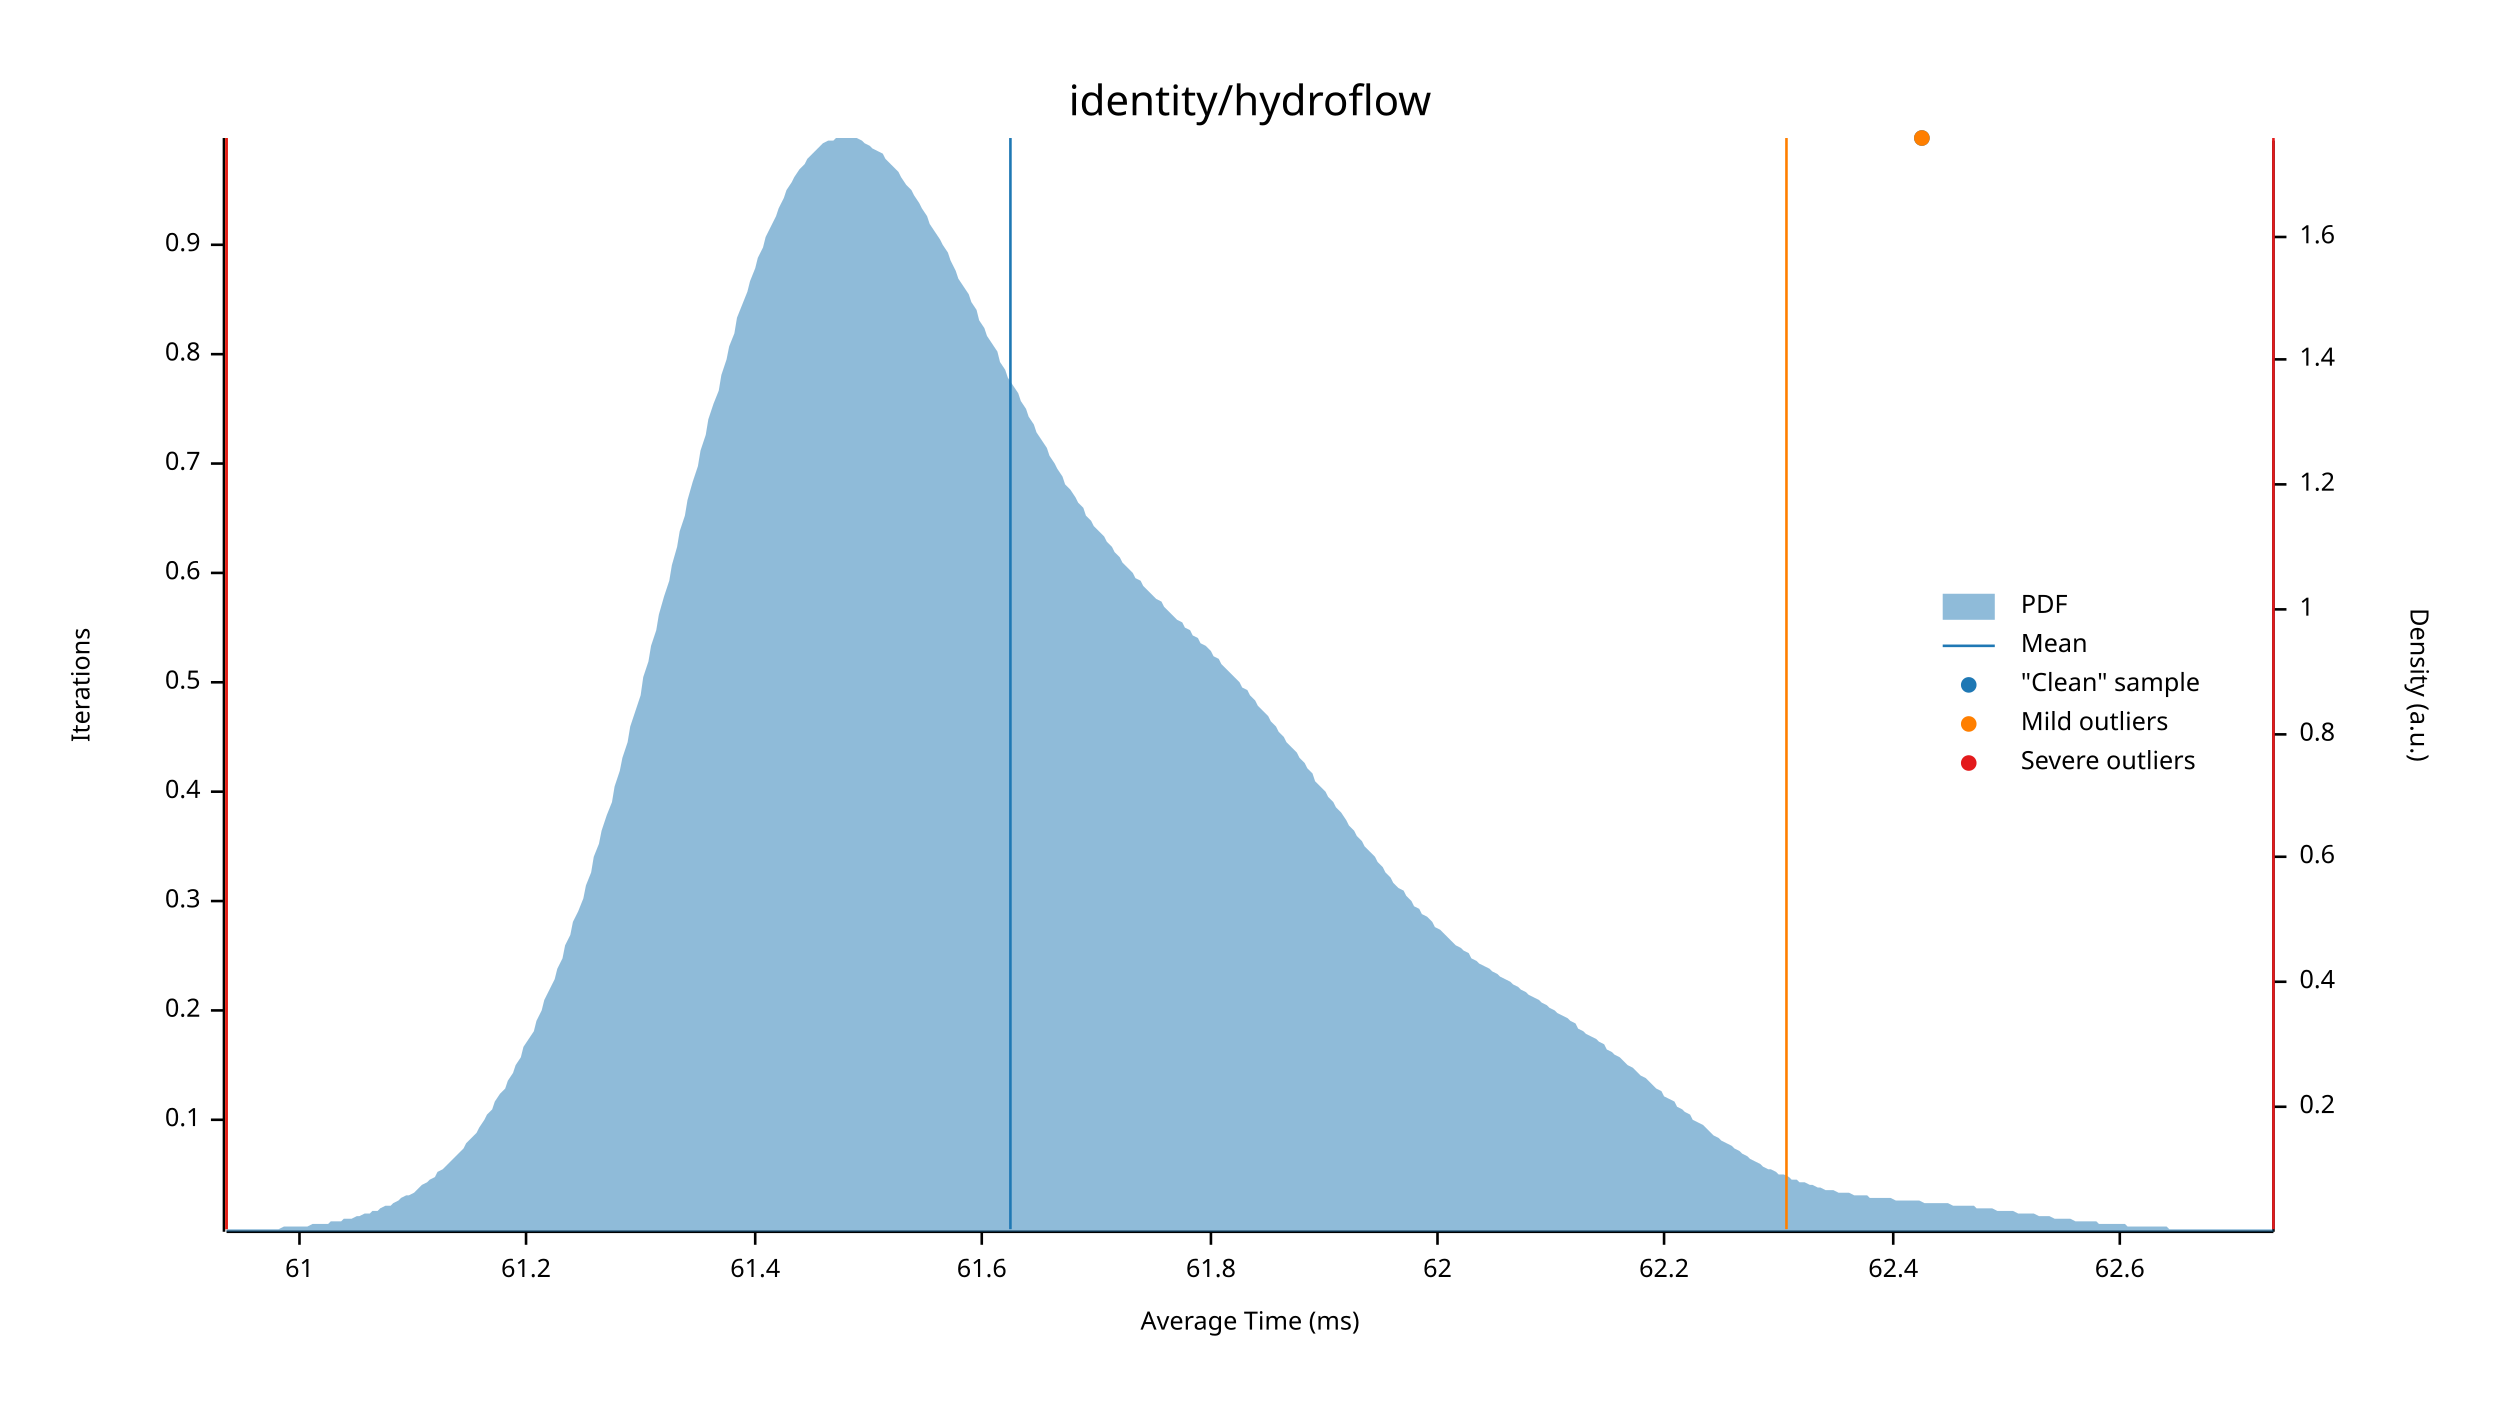
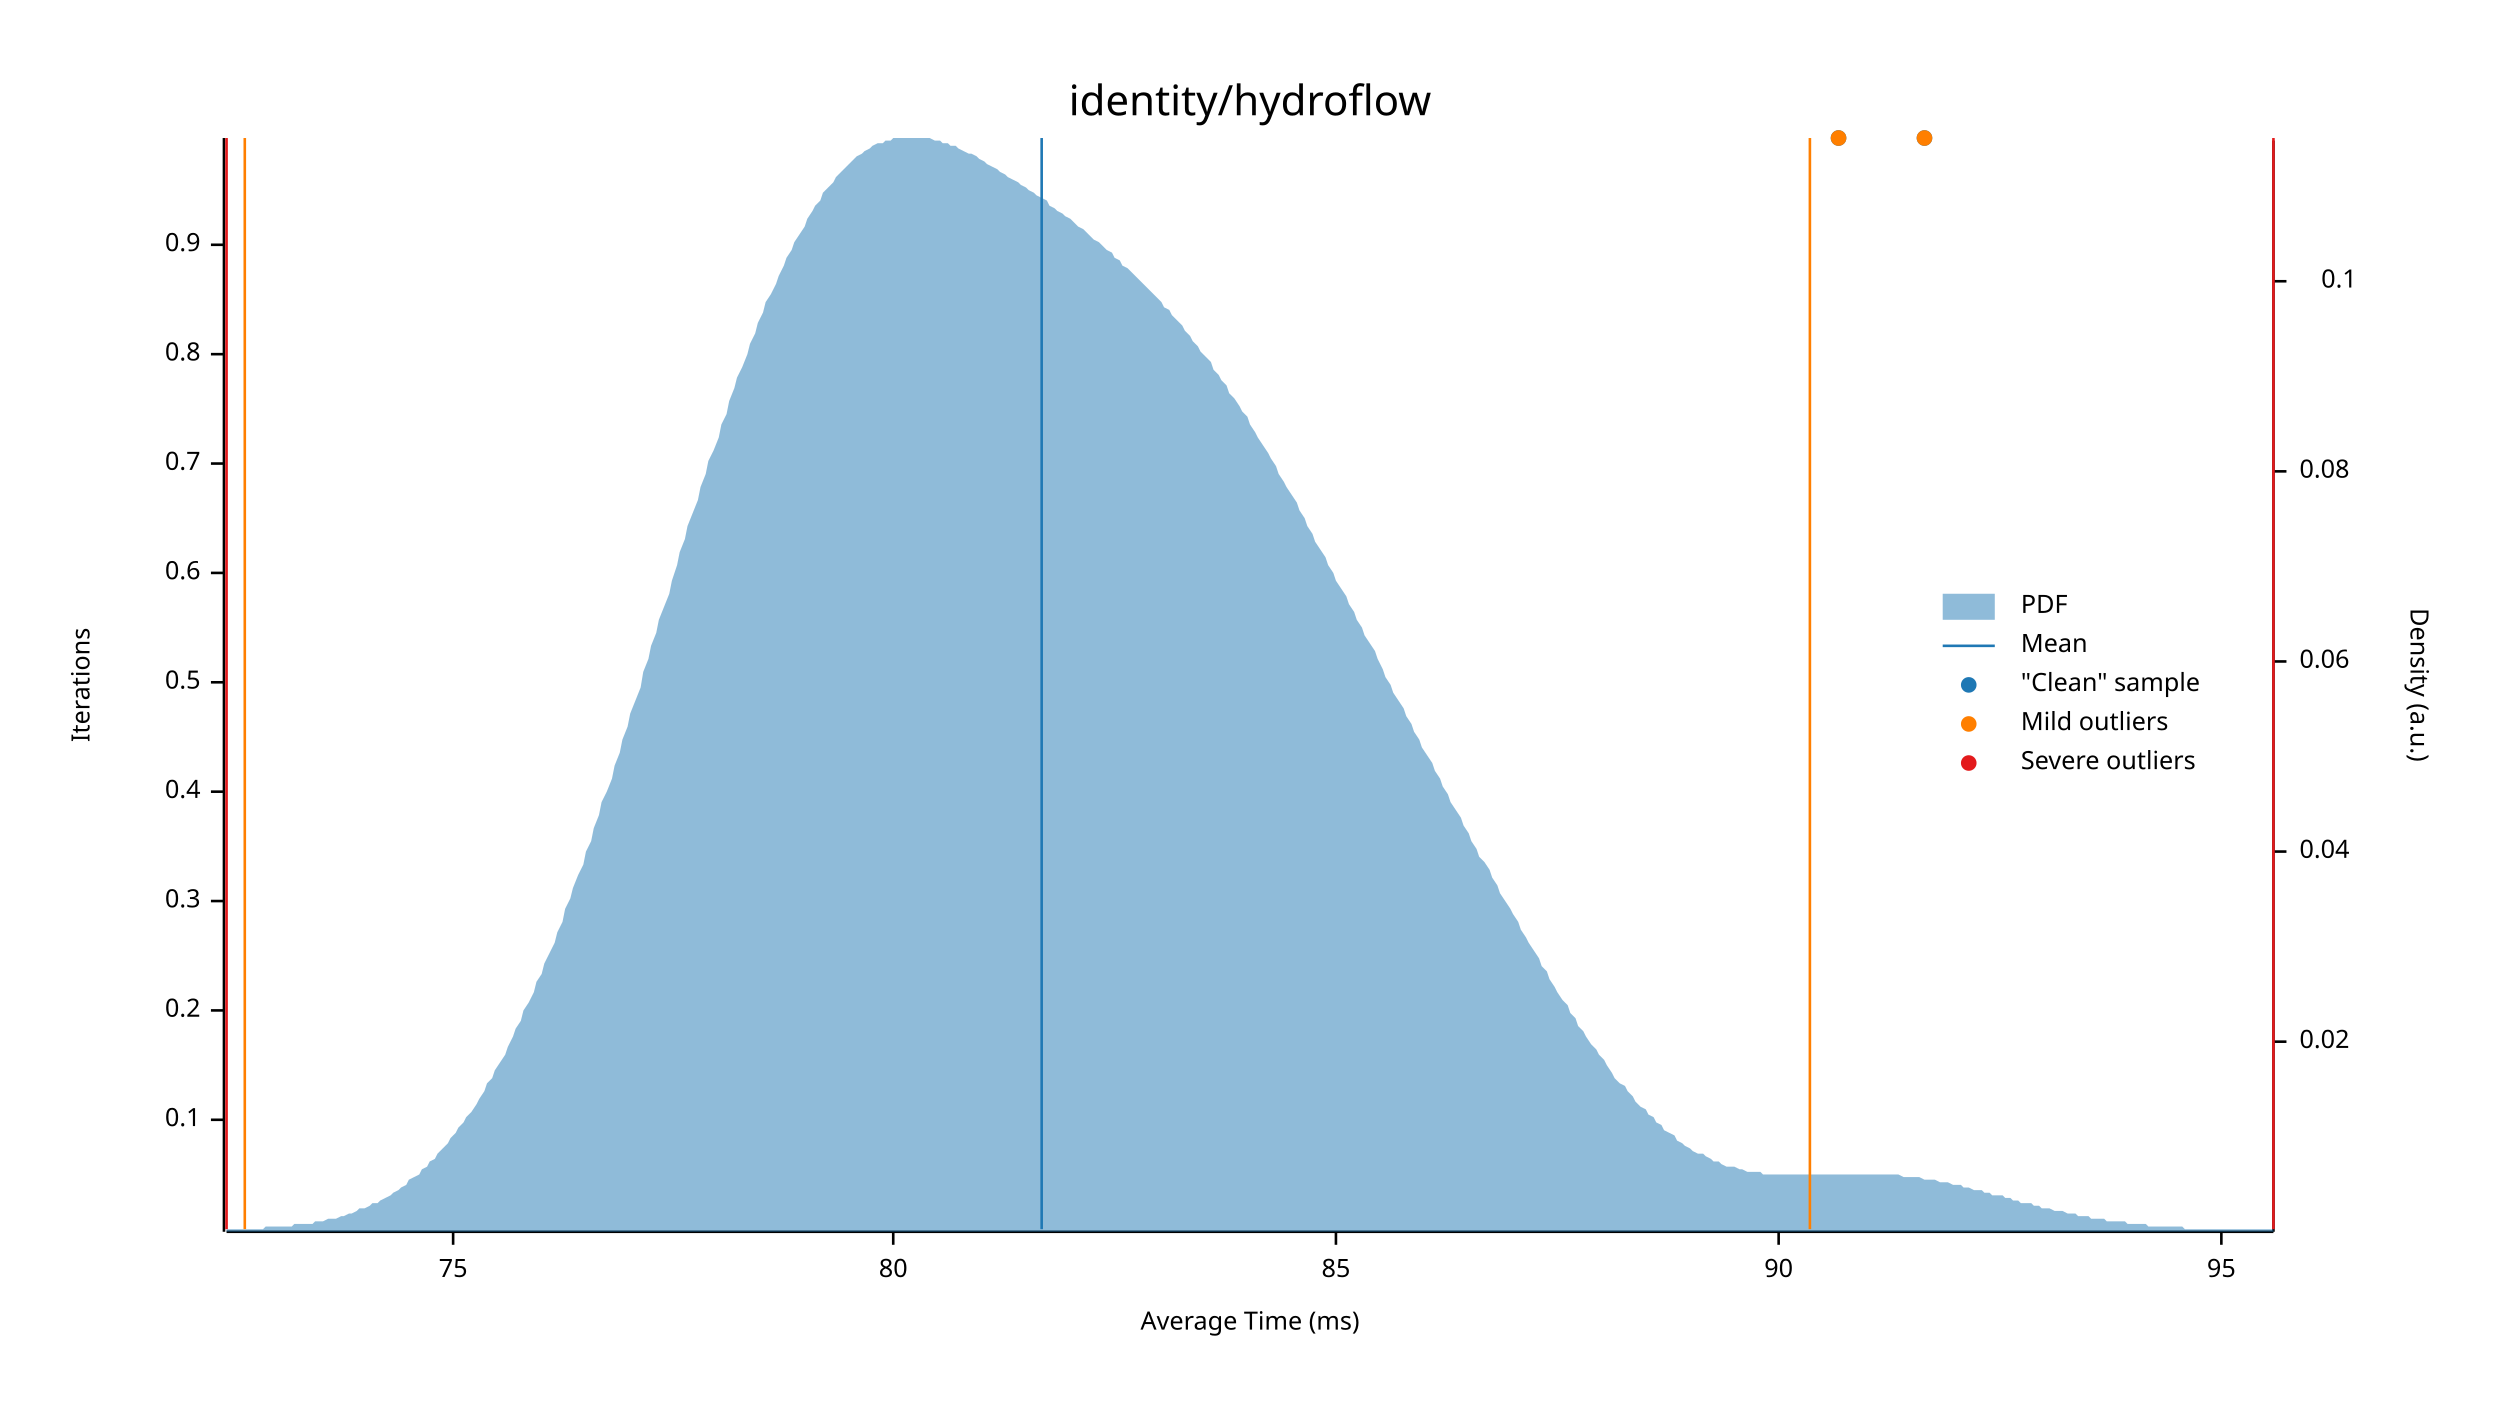
<svg xmlns="http://www.w3.org/2000/svg" width="960" height="540" viewBox="0 0 960 540">
  <text x="480" y="32" dy="0.76em" text-anchor="middle" font-family="sans-serif" font-size="16.129" opacity="1" fill="#000000">
identity/hydroflow
</text>
  <text x="27" y="263" dy="0.76em" text-anchor="middle" font-family="sans-serif" font-size="9.677" opacity="1" fill="#000000" transform="rotate(270, 27, 263)">
Iterations
</text>
  <text x="480" y="513" dy="-0.5ex" text-anchor="middle" font-family="sans-serif" font-size="9.677" opacity="1" fill="#000000">
Average Time (ms)
</text>
  <polyline fill="none" opacity="1" stroke="#000000" stroke-width="1" points="86,53 86,473 " />
  <text x="77" y="430" dy="0.5ex" text-anchor="end" font-family="sans-serif" font-size="9.677" opacity="1" fill="#000000">
0.1
</text>
  <polyline fill="none" opacity="1" stroke="#000000" stroke-width="1" points="81,430 86,430 " />
  <text x="77" y="388" dy="0.5ex" text-anchor="end" font-family="sans-serif" font-size="9.677" opacity="1" fill="#000000">
0.2
</text>
  <polyline fill="none" opacity="1" stroke="#000000" stroke-width="1" points="81,388 86,388 " />
  <text x="77" y="346" dy="0.5ex" text-anchor="end" font-family="sans-serif" font-size="9.677" opacity="1" fill="#000000">
0.3
</text>
  <polyline fill="none" opacity="1" stroke="#000000" stroke-width="1" points="81,346 86,346 " />
  <text x="77" y="304" dy="0.5ex" text-anchor="end" font-family="sans-serif" font-size="9.677" opacity="1" fill="#000000">
0.4
</text>
  <polyline fill="none" opacity="1" stroke="#000000" stroke-width="1" points="81,304 86,304 " />
  <text x="77" y="262" dy="0.5ex" text-anchor="end" font-family="sans-serif" font-size="9.677" opacity="1" fill="#000000">
0.5
</text>
  <polyline fill="none" opacity="1" stroke="#000000" stroke-width="1" points="81,262 86,262 " />
  <text x="77" y="220" dy="0.5ex" text-anchor="end" font-family="sans-serif" font-size="9.677" opacity="1" fill="#000000">
0.6
</text>
  <polyline fill="none" opacity="1" stroke="#000000" stroke-width="1" points="81,220 86,220 " />
  <text x="77" y="178" dy="0.5ex" text-anchor="end" font-family="sans-serif" font-size="9.677" opacity="1" fill="#000000">
0.7
</text>
  <polyline fill="none" opacity="1" stroke="#000000" stroke-width="1" points="81,178 86,178 " />
  <text x="77" y="136" dy="0.5ex" text-anchor="end" font-family="sans-serif" font-size="9.677" opacity="1" fill="#000000">
0.8
</text>
  <polyline fill="none" opacity="1" stroke="#000000" stroke-width="1" points="81,136 86,136 " />
  <text x="77" y="94" dy="0.5ex" text-anchor="end" font-family="sans-serif" font-size="9.677" opacity="1" fill="#000000">
0.9
</text>
  <polyline fill="none" opacity="1" stroke="#000000" stroke-width="1" points="81,94 86,94 " />
  <polyline fill="none" opacity="1" stroke="#000000" stroke-width="1" points="87,473 873,473 " />
-   <text x="115" y="483" dy="0.76em" text-anchor="middle" font-family="sans-serif" font-size="9.677" opacity="1" fill="#000000">
- 61
+   <text x="174" y="483" dy="0.76em" text-anchor="middle" font-family="sans-serif" font-size="9.677" opacity="1" fill="#000000">
+ 75
</text>
-   <polyline fill="none" opacity="1" stroke="#000000" stroke-width="1" points="115,473 115,478 " />
-   <text x="202" y="483" dy="0.76em" text-anchor="middle" font-family="sans-serif" font-size="9.677" opacity="1" fill="#000000">
- 61.2
+   <polyline fill="none" opacity="1" stroke="#000000" stroke-width="1" points="174,473 174,478 " />
+   <text x="343" y="483" dy="0.76em" text-anchor="middle" font-family="sans-serif" font-size="9.677" opacity="1" fill="#000000">
+ 80
</text>
-   <polyline fill="none" opacity="1" stroke="#000000" stroke-width="1" points="202,473 202,478 " />
-   <text x="290" y="483" dy="0.76em" text-anchor="middle" font-family="sans-serif" font-size="9.677" opacity="1" fill="#000000">
- 61.4
+   <polyline fill="none" opacity="1" stroke="#000000" stroke-width="1" points="343,473 343,478 " />
+   <text x="513" y="483" dy="0.76em" text-anchor="middle" font-family="sans-serif" font-size="9.677" opacity="1" fill="#000000">
+ 85
</text>
-   <polyline fill="none" opacity="1" stroke="#000000" stroke-width="1" points="290,473 290,478 " />
-   <text x="377" y="483" dy="0.76em" text-anchor="middle" font-family="sans-serif" font-size="9.677" opacity="1" fill="#000000">
- 61.6
+   <polyline fill="none" opacity="1" stroke="#000000" stroke-width="1" points="513,473 513,478 " />
+   <text x="683" y="483" dy="0.76em" text-anchor="middle" font-family="sans-serif" font-size="9.677" opacity="1" fill="#000000">
+ 90
</text>
-   <polyline fill="none" opacity="1" stroke="#000000" stroke-width="1" points="377,473 377,478 " />
-   <text x="465" y="483" dy="0.76em" text-anchor="middle" font-family="sans-serif" font-size="9.677" opacity="1" fill="#000000">
- 61.8
+   <polyline fill="none" opacity="1" stroke="#000000" stroke-width="1" points="683,473 683,478 " />
+   <text x="853" y="483" dy="0.76em" text-anchor="middle" font-family="sans-serif" font-size="9.677" opacity="1" fill="#000000">
+ 95
</text>
-   <polyline fill="none" opacity="1" stroke="#000000" stroke-width="1" points="465,473 465,478 " />
-   <text x="552" y="483" dy="0.76em" text-anchor="middle" font-family="sans-serif" font-size="9.677" opacity="1" fill="#000000">
- 62
- </text>
-   <polyline fill="none" opacity="1" stroke="#000000" stroke-width="1" points="552,473 552,478 " />
-   <text x="639" y="483" dy="0.76em" text-anchor="middle" font-family="sans-serif" font-size="9.677" opacity="1" fill="#000000">
- 62.2
- </text>
-   <polyline fill="none" opacity="1" stroke="#000000" stroke-width="1" points="639,473 639,478 " />
-   <text x="727" y="483" dy="0.76em" text-anchor="middle" font-family="sans-serif" font-size="9.677" opacity="1" fill="#000000">
- 62.4
- </text>
-   <polyline fill="none" opacity="1" stroke="#000000" stroke-width="1" points="727,473 727,478 " />
-   <text x="814" y="483" dy="0.76em" text-anchor="middle" font-family="sans-serif" font-size="9.677" opacity="1" fill="#000000">
- 62.6
- </text>
-   <polyline fill="none" opacity="1" stroke="#000000" stroke-width="1" points="814,473 814,478 " />
+   <polyline fill="none" opacity="1" stroke="#000000" stroke-width="1" points="853,473 853,478 " />
  <text x="933" y="263" dy="0.76em" text-anchor="middle" font-family="sans-serif" font-size="9.677" opacity="1" fill="#000000" transform="rotate(90, 933, 263)">
Density (a.u.)
</text>
  <polyline fill="none" opacity="1" stroke="#000000" stroke-width="1" points="873,54 873,473 " />
-   <text x="883" y="425" dy="0.5ex" text-anchor="start" font-family="sans-serif" font-size="9.677" opacity="1" fill="#000000">
- 0.2
+   <text x="883" y="400" dy="0.5ex" text-anchor="start" font-family="sans-serif" font-size="9.677" opacity="1" fill="#000000">
+ 0.02
</text>
-   <polyline fill="none" opacity="1" stroke="#000000" stroke-width="1" points="873,425 878,425 " />
-   <text x="883" y="377" dy="0.5ex" text-anchor="start" font-family="sans-serif" font-size="9.677" opacity="1" fill="#000000">
- 0.4
+   <polyline fill="none" opacity="1" stroke="#000000" stroke-width="1" points="873,400 878,400 " />
+   <text x="883" y="327" dy="0.5ex" text-anchor="start" font-family="sans-serif" font-size="9.677" opacity="1" fill="#000000">
+ 0.04
</text>
-   <polyline fill="none" opacity="1" stroke="#000000" stroke-width="1" points="873,377 878,377 " />
-   <text x="883" y="329" dy="0.5ex" text-anchor="start" font-family="sans-serif" font-size="9.677" opacity="1" fill="#000000">
- 0.6
+   <polyline fill="none" opacity="1" stroke="#000000" stroke-width="1" points="873,327 878,327 " />
+   <text x="883" y="254" dy="0.5ex" text-anchor="start" font-family="sans-serif" font-size="9.677" opacity="1" fill="#000000">
+ 0.06
</text>
-   <polyline fill="none" opacity="1" stroke="#000000" stroke-width="1" points="873,329 878,329 " />
-   <text x="883" y="282" dy="0.5ex" text-anchor="start" font-family="sans-serif" font-size="9.677" opacity="1" fill="#000000">
- 0.8
+   <polyline fill="none" opacity="1" stroke="#000000" stroke-width="1" points="873,254 878,254 " />
+   <text x="883" y="181" dy="0.5ex" text-anchor="start" font-family="sans-serif" font-size="9.677" opacity="1" fill="#000000">
+ 0.08
</text>
-   <polyline fill="none" opacity="1" stroke="#000000" stroke-width="1" points="873,282 878,282 " />
-   <text x="883" y="234" dy="0.5ex" text-anchor="start" font-family="sans-serif" font-size="9.677" opacity="1" fill="#000000">
- 1
+   <polyline fill="none" opacity="1" stroke="#000000" stroke-width="1" points="873,181 878,181 " />
+   <text x="905" y="108" dy="0.5ex" text-anchor="end" font-family="sans-serif" font-size="9.677" opacity="1" fill="#000000">
+ 0.1
</text>
-   <polyline fill="none" opacity="1" stroke="#000000" stroke-width="1" points="873,234 878,234 " />
-   <text x="883" y="186" dy="0.5ex" text-anchor="start" font-family="sans-serif" font-size="9.677" opacity="1" fill="#000000">
- 1.2
- </text>
-   <polyline fill="none" opacity="1" stroke="#000000" stroke-width="1" points="873,186 878,186 " />
-   <text x="883" y="138" dy="0.5ex" text-anchor="start" font-family="sans-serif" font-size="9.677" opacity="1" fill="#000000">
- 1.4
- </text>
-   <polyline fill="none" opacity="1" stroke="#000000" stroke-width="1" points="873,138 878,138 " />
-   <text x="883" y="91" dy="0.5ex" text-anchor="start" font-family="sans-serif" font-size="9.677" opacity="1" fill="#000000">
- 1.6
- </text>
-   <polyline fill="none" opacity="1" stroke="#000000" stroke-width="1" points="873,91 878,91 " />
-   <polygon opacity="0.5" fill="#1F78B4" points="87,472 88,472 90,472 91,472 93,472 94,472 96,472 98,472 99,472 101,472 102,472 104,472 105,472 107,472 109,471 110,471 112,471 113,471 115,471 116,471 118,471 120,470 121,470 123,470 124,470 126,470 127,469 129,469 131,469 132,468 134,468 135,468 137,467 138,467 140,466 142,466 143,465 145,465 146,464 148,463 150,463 151,462 153,461 154,460 156,459 157,459 159,458 161,456 162,455 164,454 165,453 167,452 168,450 170,449 172,447 173,446 175,444 176,443 178,441 179,439 181,437 183,435 184,433 186,430 187,428 189,426 190,423 192,420 194,418 195,415 197,412 198,409 200,406 201,402 203,399 205,396 206,392 208,388 209,384 211,380 213,376 214,372 216,368 217,363 219,359 220,354 222,350 224,345 225,340 227,335 228,329 230,324 231,319 233,313 235,308 236,302 238,296 239,291 241,285 242,279 244,273 246,267 247,260 249,254 250,248 252,242 253,236 255,229 257,223 258,217 260,210 261,204 263,198 264,192 266,185 268,179 269,173 271,167 272,161 274,155 276,150 277,144 279,138 280,133 282,128 283,122 285,117 287,112 288,108 290,103 291,99 293,95 294,91 296,87 298,83 299,80 301,76 302,73 304,70 305,68 307,65 309,63 310,61 312,59 313,58 315,56 316,55 318,54 320,54 321,53 323,53 324,53 326,53 327,53 329,53 331,54 332,55 334,56 335,57 337,58 339,59 340,61 342,63 343,64 345,66 346,68 348,71 350,73 351,75 353,78 354,80 356,83 357,86 359,89 361,92 362,94 364,97 365,100 367,104 368,107 370,110 372,113 373,116 375,119 376,123 378,126 379,129 381,132 383,135 384,139 386,142 387,145 389,148 391,151 392,154 394,157 395,160 397,163 398,166 400,169 402,172 403,175 405,178 406,180 408,183 409,186 411,188 413,191 414,193 416,195 417,198 419,200 420,202 422,204 424,206 425,208 427,210 428,212 430,214 431,216 433,218 435,220 436,222 438,223 439,225 441,227 442,228 444,230 446,231 447,233 449,235 450,236 452,238 454,239 455,241 457,242 458,244 460,245 461,247 463,248 465,250 466,252 468,253 469,255 471,257 472,258 474,260 476,262 477,264 479,265 480,267 482,269 483,271 485,273 487,275 488,277 490,279 491,281 493,283 494,285 496,287 498,289 499,291 501,293 502,295 504,297 505,300 507,302 509,304 510,306 512,308 513,310 515,312 517,315 518,317 520,319 521,321 523,323 524,325 526,327 528,329 529,331 531,333 532,335 534,337 535,339 537,341 539,342 540,344 542,346 543,348 545,349 546,351 548,352 550,354 551,356 553,357 554,358 556,360 557,361 559,363 561,364 562,365 564,366 565,368 567,369 568,370 570,371 572,372 573,373 575,374 576,375 578,376 580,377 581,378 583,379 584,380 586,381 587,382 589,383 591,384 592,385 594,386 595,387 597,388 598,389 600,390 602,391 603,392 605,393 606,395 608,396 609,397 611,398 613,399 614,400 616,401 617,403 619,404 620,405 622,406 624,408 625,409 627,410 628,411 630,413 632,414 633,415 635,417 636,418 638,419 639,421 641,422 643,423 644,425 646,426 647,427 649,428 650,430 652,431 654,432 655,433 657,435 658,436 660,437 661,438 663,439 665,440 666,441 668,442 669,443 671,444 672,445 674,446 676,447 677,448 679,449 680,449 682,450 683,451 685,451 687,452 688,453 690,453 691,454 693,454 695,455 696,455 698,456 699,456 701,457 702,457 704,457 706,458 707,458 709,458 710,458 712,459 713,459 715,459 717,459 718,460 720,460 721,460 723,460 724,460 726,460 728,461 729,461 731,461 732,461 734,461 735,461 737,461 739,462 740,462 742,462 743,462 745,462 746,462 748,462 750,463 751,463 753,463 754,463 756,463 758,463 759,464 761,464 762,464 764,464 765,464 767,465 769,465 770,465 772,465 773,465 775,466 776,466 778,466 780,466 781,466 783,467 784,467 786,467 787,467 789,468 791,468 792,468 794,468 795,468 797,469 798,469 800,469 802,469 803,469 805,469 806,470 808,470 809,470 811,470 813,470 814,470 816,470 817,471 819,471 821,471 822,471 824,471 825,471 827,471 828,471 830,471 832,471 833,472 835,472 836,472 838,472 839,472 841,472 843,472 844,472 846,472 847,472 849,472 850,472 852,472 854,472 855,472 857,472 858,472 860,472 861,472 863,472 865,472 866,472 868,472 869,472 871,472 873,472 873,473 87,473 " />
-   <polyline fill="none" opacity="1" stroke="#1F78B4" stroke-width="1" points="388,472 388,53 " />
-   <polyline fill="none" opacity="1" stroke="#FF7F00" stroke-width="1" points="87,472 87,53 " />
-   <polyline fill="none" opacity="1" stroke="#FF7F00" stroke-width="1" points="686,472 686,53 " />
+   <polyline fill="none" opacity="1" stroke="#000000" stroke-width="1" points="873,108 878,108 " />
+   <polygon opacity="0.5" fill="#1F78B4" points="87,472 88,472 90,472 91,472 93,472 94,472 96,472 98,472 99,472 101,472 102,471 104,471 105,471 107,471 109,471 110,471 112,471 113,470 115,470 116,470 118,470 120,470 121,469 123,469 124,469 126,468 127,468 129,468 131,467 132,467 134,466 135,466 137,465 138,464 140,464 142,463 143,462 145,462 146,461 148,460 150,459 151,458 153,457 154,456 156,455 157,453 159,452 161,451 162,449 164,448 165,446 167,445 168,443 170,441 172,439 173,437 175,435 176,433 178,431 179,429 181,427 183,424 184,422 186,419 187,416 189,414 190,411 192,408 194,405 195,402 197,398 198,395 200,392 201,388 203,385 205,381 206,377 208,374 209,370 211,366 213,362 214,358 216,354 217,349 219,345 220,341 222,336 224,332 225,327 227,323 228,318 230,313 231,308 233,304 235,299 236,294 238,289 239,284 241,279 242,274 244,269 246,264 247,258 249,253 250,248 252,243 253,238 255,233 257,228 258,223 260,217 261,212 263,207 264,202 266,197 268,192 269,187 271,182 272,177 274,173 276,168 277,163 279,159 280,154 282,149 283,145 285,141 287,136 288,132 290,128 291,124 293,120 294,116 296,113 298,109 299,106 301,102 302,99 304,96 305,93 307,90 309,87 310,84 312,81 313,79 315,77 316,74 318,72 320,70 321,68 323,66 324,65 326,63 327,62 329,60 331,59 332,58 334,57 335,56 337,55 339,55 340,54 342,54 343,53 345,53 346,53 348,53 350,53 351,53 353,53 354,53 356,53 357,53 359,54 361,54 362,55 364,55 365,56 367,56 368,57 370,58 372,59 373,59 375,60 376,61 378,62 379,63 381,64 383,65 384,66 386,67 387,68 389,69 391,70 392,71 394,72 395,73 397,74 398,75 400,76 402,77 403,79 405,80 406,81 408,82 409,83 411,84 413,86 414,87 416,88 417,89 419,91 420,92 422,93 424,95 425,96 427,97 428,99 430,100 431,102 433,103 435,105 436,106 438,108 439,109 441,111 442,112 444,114 446,116 447,118 449,119 450,121 452,123 454,125 455,127 457,129 458,131 460,133 461,135 463,137 465,139 466,142 468,144 469,146 471,148 472,151 474,153 476,156 477,158 479,160 480,163 482,166 483,168 485,171 487,174 488,176 490,179 491,182 493,185 494,187 496,190 498,193 499,196 501,199 502,202 504,205 505,208 507,211 509,214 510,217 512,220 513,223 515,226 517,229 518,232 520,235 521,238 523,241 524,244 526,247 528,250 529,253 531,257 532,260 534,263 535,266 537,269 539,272 540,275 542,278 543,281 545,284 546,287 548,290 550,293 551,296 553,299 554,302 556,305 557,308 559,311 561,314 562,317 564,320 565,323 567,326 568,329 570,331 572,334 573,337 575,340 576,343 578,346 580,349 581,351 583,354 584,357 586,360 587,362 589,365 591,368 592,371 594,373 595,376 597,379 598,381 600,384 602,386 603,389 605,391 606,394 608,396 609,398 611,401 613,403 614,405 616,407 617,409 619,412 620,414 622,416 624,417 625,419 627,421 628,423 630,425 632,426 633,428 635,429 636,431 638,432 639,434 641,435 643,436 644,438 646,439 647,440 649,441 650,442 652,443 654,443 655,444 657,445 658,446 660,446 661,447 663,448 665,448 666,448 668,449 669,449 671,450 672,450 674,450 676,450 677,451 679,451 680,451 682,451 683,451 685,451 687,451 688,451 690,451 691,451 693,451 695,451 696,451 698,451 699,451 701,451 702,451 704,451 706,451 707,451 709,451 710,451 712,451 713,451 715,451 717,451 718,451 720,451 721,451 723,451 724,451 726,451 728,451 729,451 731,452 732,452 734,452 735,452 737,452 739,453 740,453 742,453 743,453 745,454 746,454 748,454 750,455 751,455 753,455 754,456 756,456 758,457 759,457 761,457 762,458 764,458 765,459 767,459 769,459 770,460 772,460 773,461 775,461 776,462 778,462 780,462 781,463 783,463 784,464 786,464 787,464 789,465 791,465 792,465 794,466 795,466 797,466 798,467 800,467 802,467 803,468 805,468 806,468 808,468 809,469 811,469 813,469 814,469 816,469 817,470 819,470 821,470 822,470 824,470 825,471 827,471 828,471 830,471 832,471 833,471 835,471 836,471 838,471 839,472 841,472 843,472 844,472 846,472 847,472 849,472 850,472 852,472 854,472 855,472 857,472 858,472 860,472 861,472 863,472 865,472 866,472 868,472 869,472 871,472 873,472 873,473 87,473 " />
+   <polyline fill="none" opacity="1" stroke="#1F78B4" stroke-width="1" points="400,472 400,53 " />
+   <polyline fill="none" opacity="1" stroke="#FF7F00" stroke-width="1" points="94,472 94,53 " />
+   <polyline fill="none" opacity="1" stroke="#FF7F00" stroke-width="1" points="695,472 695,53 " />
  <polyline fill="none" opacity="1" stroke="#E31A1C" stroke-width="1" points="87,472 87,53 " />
  <polyline fill="none" opacity="1" stroke="#E31A1C" stroke-width="1" points="873,472 873,53 " />
-   <circle cx="738" cy="53" r="3" opacity="1" fill="#1F78B4" stroke="none" stroke-width="1" />
-   <circle cx="738" cy="53" r="3" opacity="1" fill="#FF7F00" stroke="none" stroke-width="1" />
+   <circle cx="706" cy="53" r="3" opacity="1" fill="#1F78B4" stroke="none" stroke-width="1" />
+   <circle cx="739" cy="53" r="3" opacity="1" fill="#1F78B4" stroke="none" stroke-width="1" />
+   <circle cx="706" cy="53" r="3" opacity="1" fill="#FF7F00" stroke="none" stroke-width="1" />
+   <circle cx="739" cy="53" r="3" opacity="1" fill="#FF7F00" stroke="none" stroke-width="1" />
  <text x="776" y="228" dy="0.76em" text-anchor="start" font-family="sans-serif" font-size="9.677" opacity="1" fill="#000000">
PDF
</text>
  <text x="776" y="243" dy="0.76em" text-anchor="start" font-family="sans-serif" font-size="9.677" opacity="1" fill="#000000">
Mean
</text>
  <text x="776" y="258" dy="0.76em" text-anchor="start" font-family="sans-serif" font-size="9.677" opacity="1" fill="#000000">
"Clean" sample
</text>
  <text x="776" y="273" dy="0.76em" text-anchor="start" font-family="sans-serif" font-size="9.677" opacity="1" fill="#000000">
Mild outliers
</text>
  <text x="776" y="288" dy="0.76em" text-anchor="start" font-family="sans-serif" font-size="9.677" opacity="1" fill="#000000">
Severe outliers
</text>
  <rect x="746" y="228" width="20" height="10" opacity="0.5" fill="#1F78B4" stroke="none" />
  <polyline fill="none" opacity="1" stroke="#1F78B4" stroke-width="1" points="746,248 766,248 " />
  <circle cx="756" cy="263" r="3" opacity="1" fill="#1F78B4" stroke="none" stroke-width="1" />
  <circle cx="756" cy="278" r="3" opacity="1" fill="#FF7F00" stroke="none" stroke-width="1" />
  <circle cx="756" cy="293" r="3" opacity="1" fill="#E31A1C" stroke="none" stroke-width="1" />
</svg>
